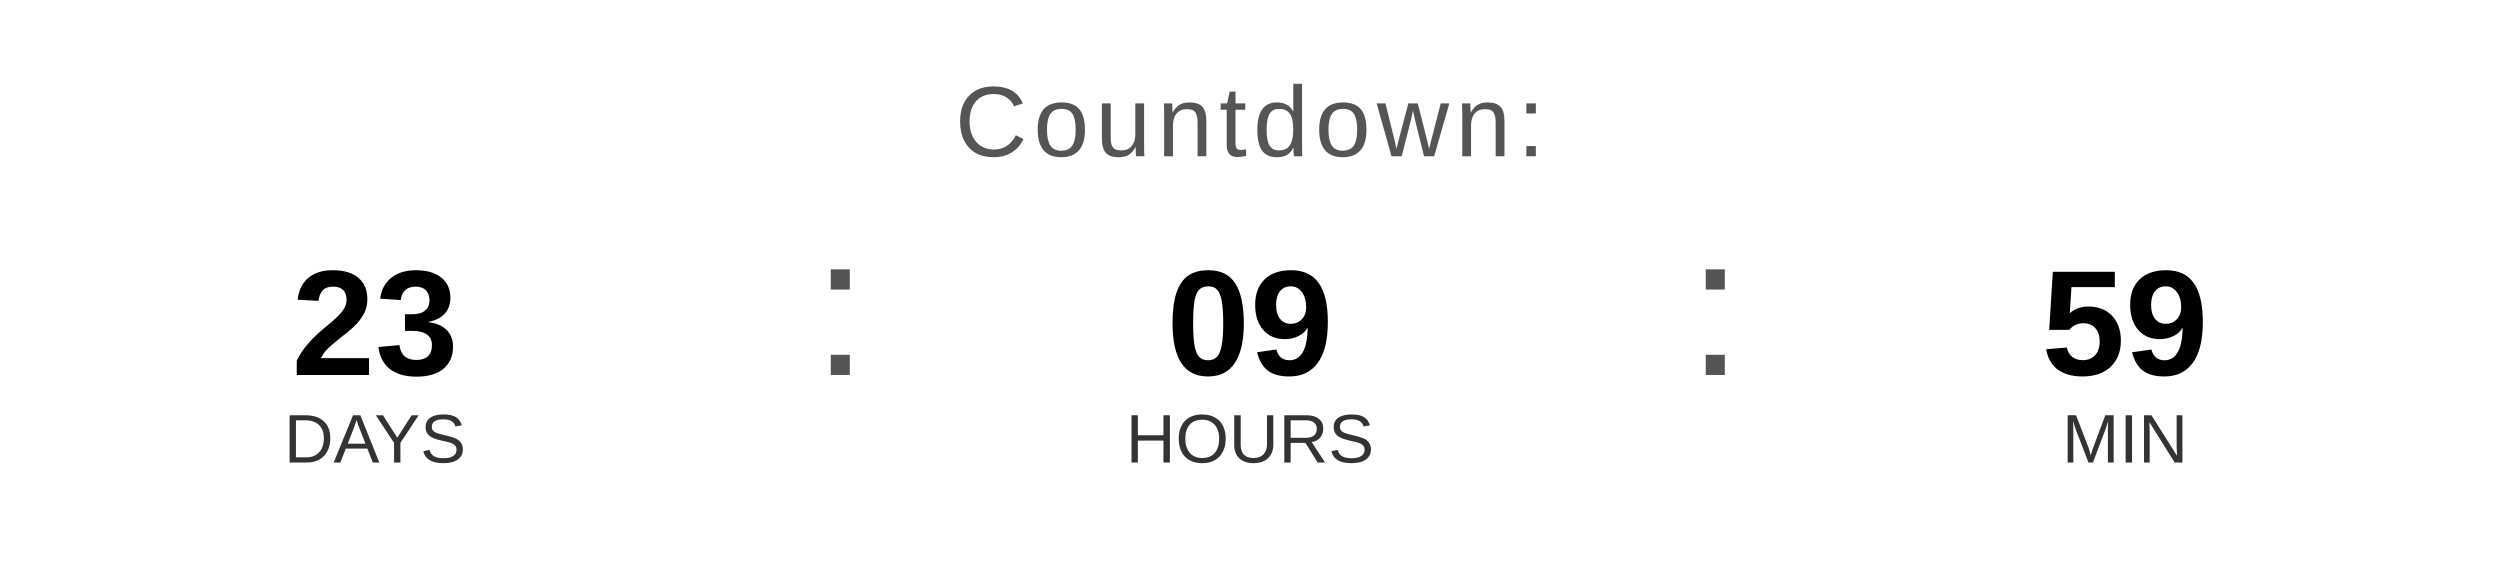
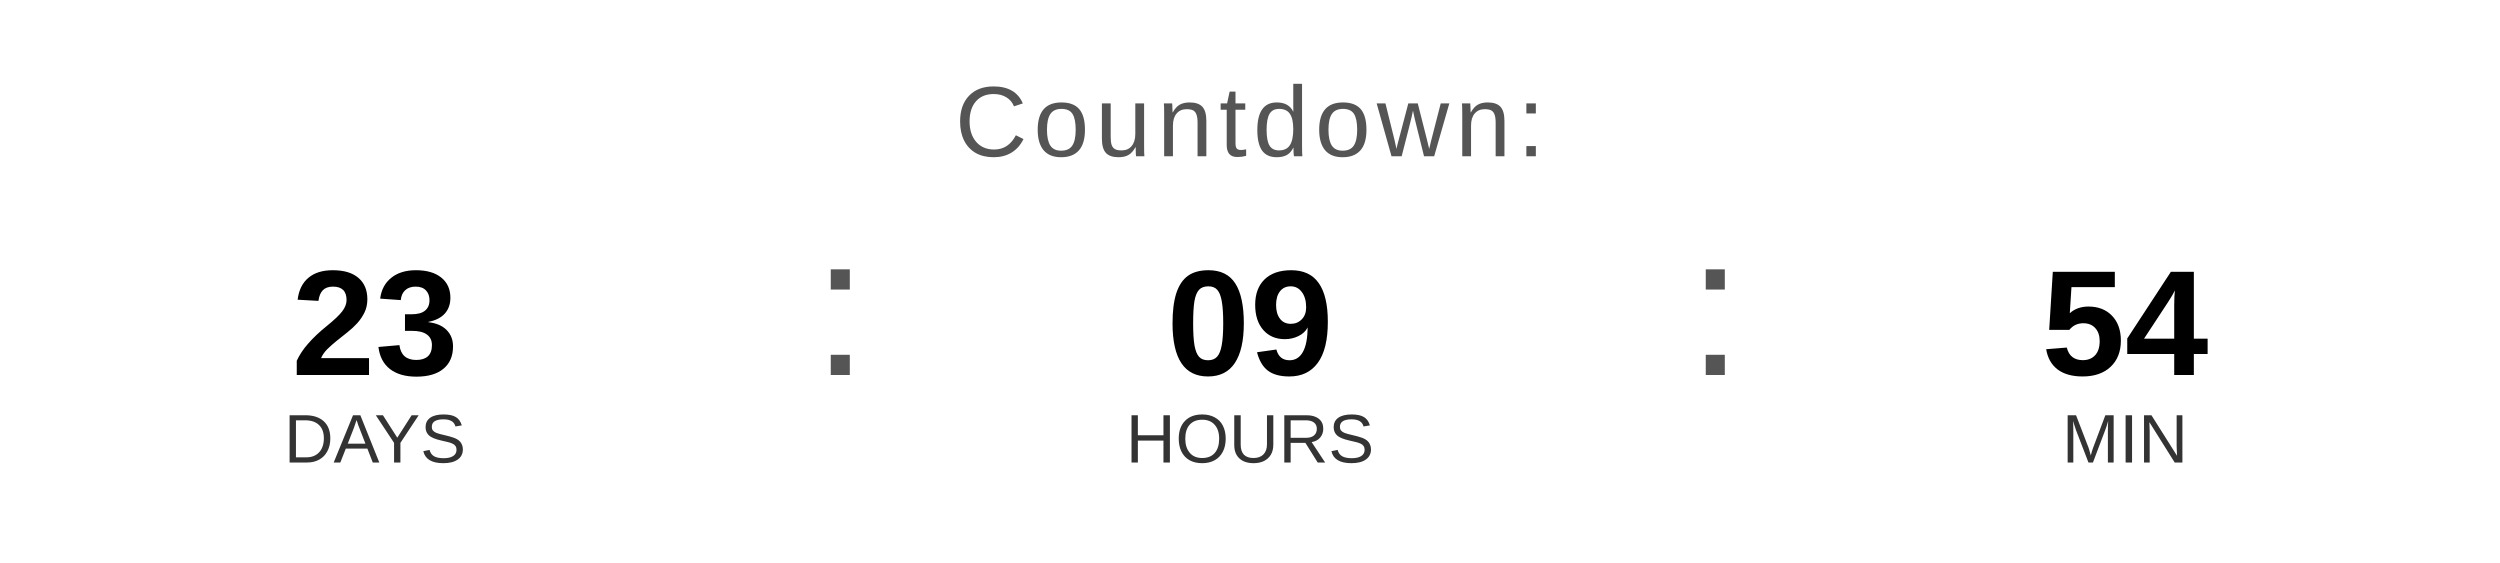
<svg xmlns="http://www.w3.org/2000/svg" width="400" height="90" viewBox="0 0 400 90">
  <text x="200" y="25" font-family="Arial, Helvetica, sans-serif" font-size="16" fill="#555555" text-anchor="middle" letter-spacing="1">
    Countdown:
  </text>
  <text x="60" y="60" font-family="Arial, Helvetica, sans-serif" font-size="24" font-weight="bold" fill="#000000" text-anchor="middle">23</text>
  <text x="60" y="74" font-family="Arial, Helvetica, sans-serif" font-size="11" fill="#333333" text-anchor="middle">DAYS</text>
  <text x="130" y="60" font-family="Arial, sans-serif" font-size="32" fill="#555555">:</text>
  <text x="200" y="60" font-family="Arial, Helvetica, sans-serif" font-size="24" font-weight="bold" fill="#000000" text-anchor="middle">09</text>
  <text x="200" y="74" font-family="Arial, Helvetica, sans-serif" font-size="11" fill="#333333" text-anchor="middle">HOURS</text>
  <text x="270" y="60" font-family="Arial, sans-serif" font-size="32" fill="#555555">:</text>
-   <text x="340" y="60" font-family="Arial, Helvetica, sans-serif" font-size="24" font-weight="bold" fill="#000000" text-anchor="middle">59</text>
+   <text x="340" y="60" font-family="Arial, Helvetica, sans-serif" font-size="24" font-weight="bold" fill="#000000" text-anchor="middle">54</text>
  <text x="340" y="74" font-family="Arial, Helvetica, sans-serif" font-size="11" fill="#333333" text-anchor="middle">MIN</text>
</svg>
